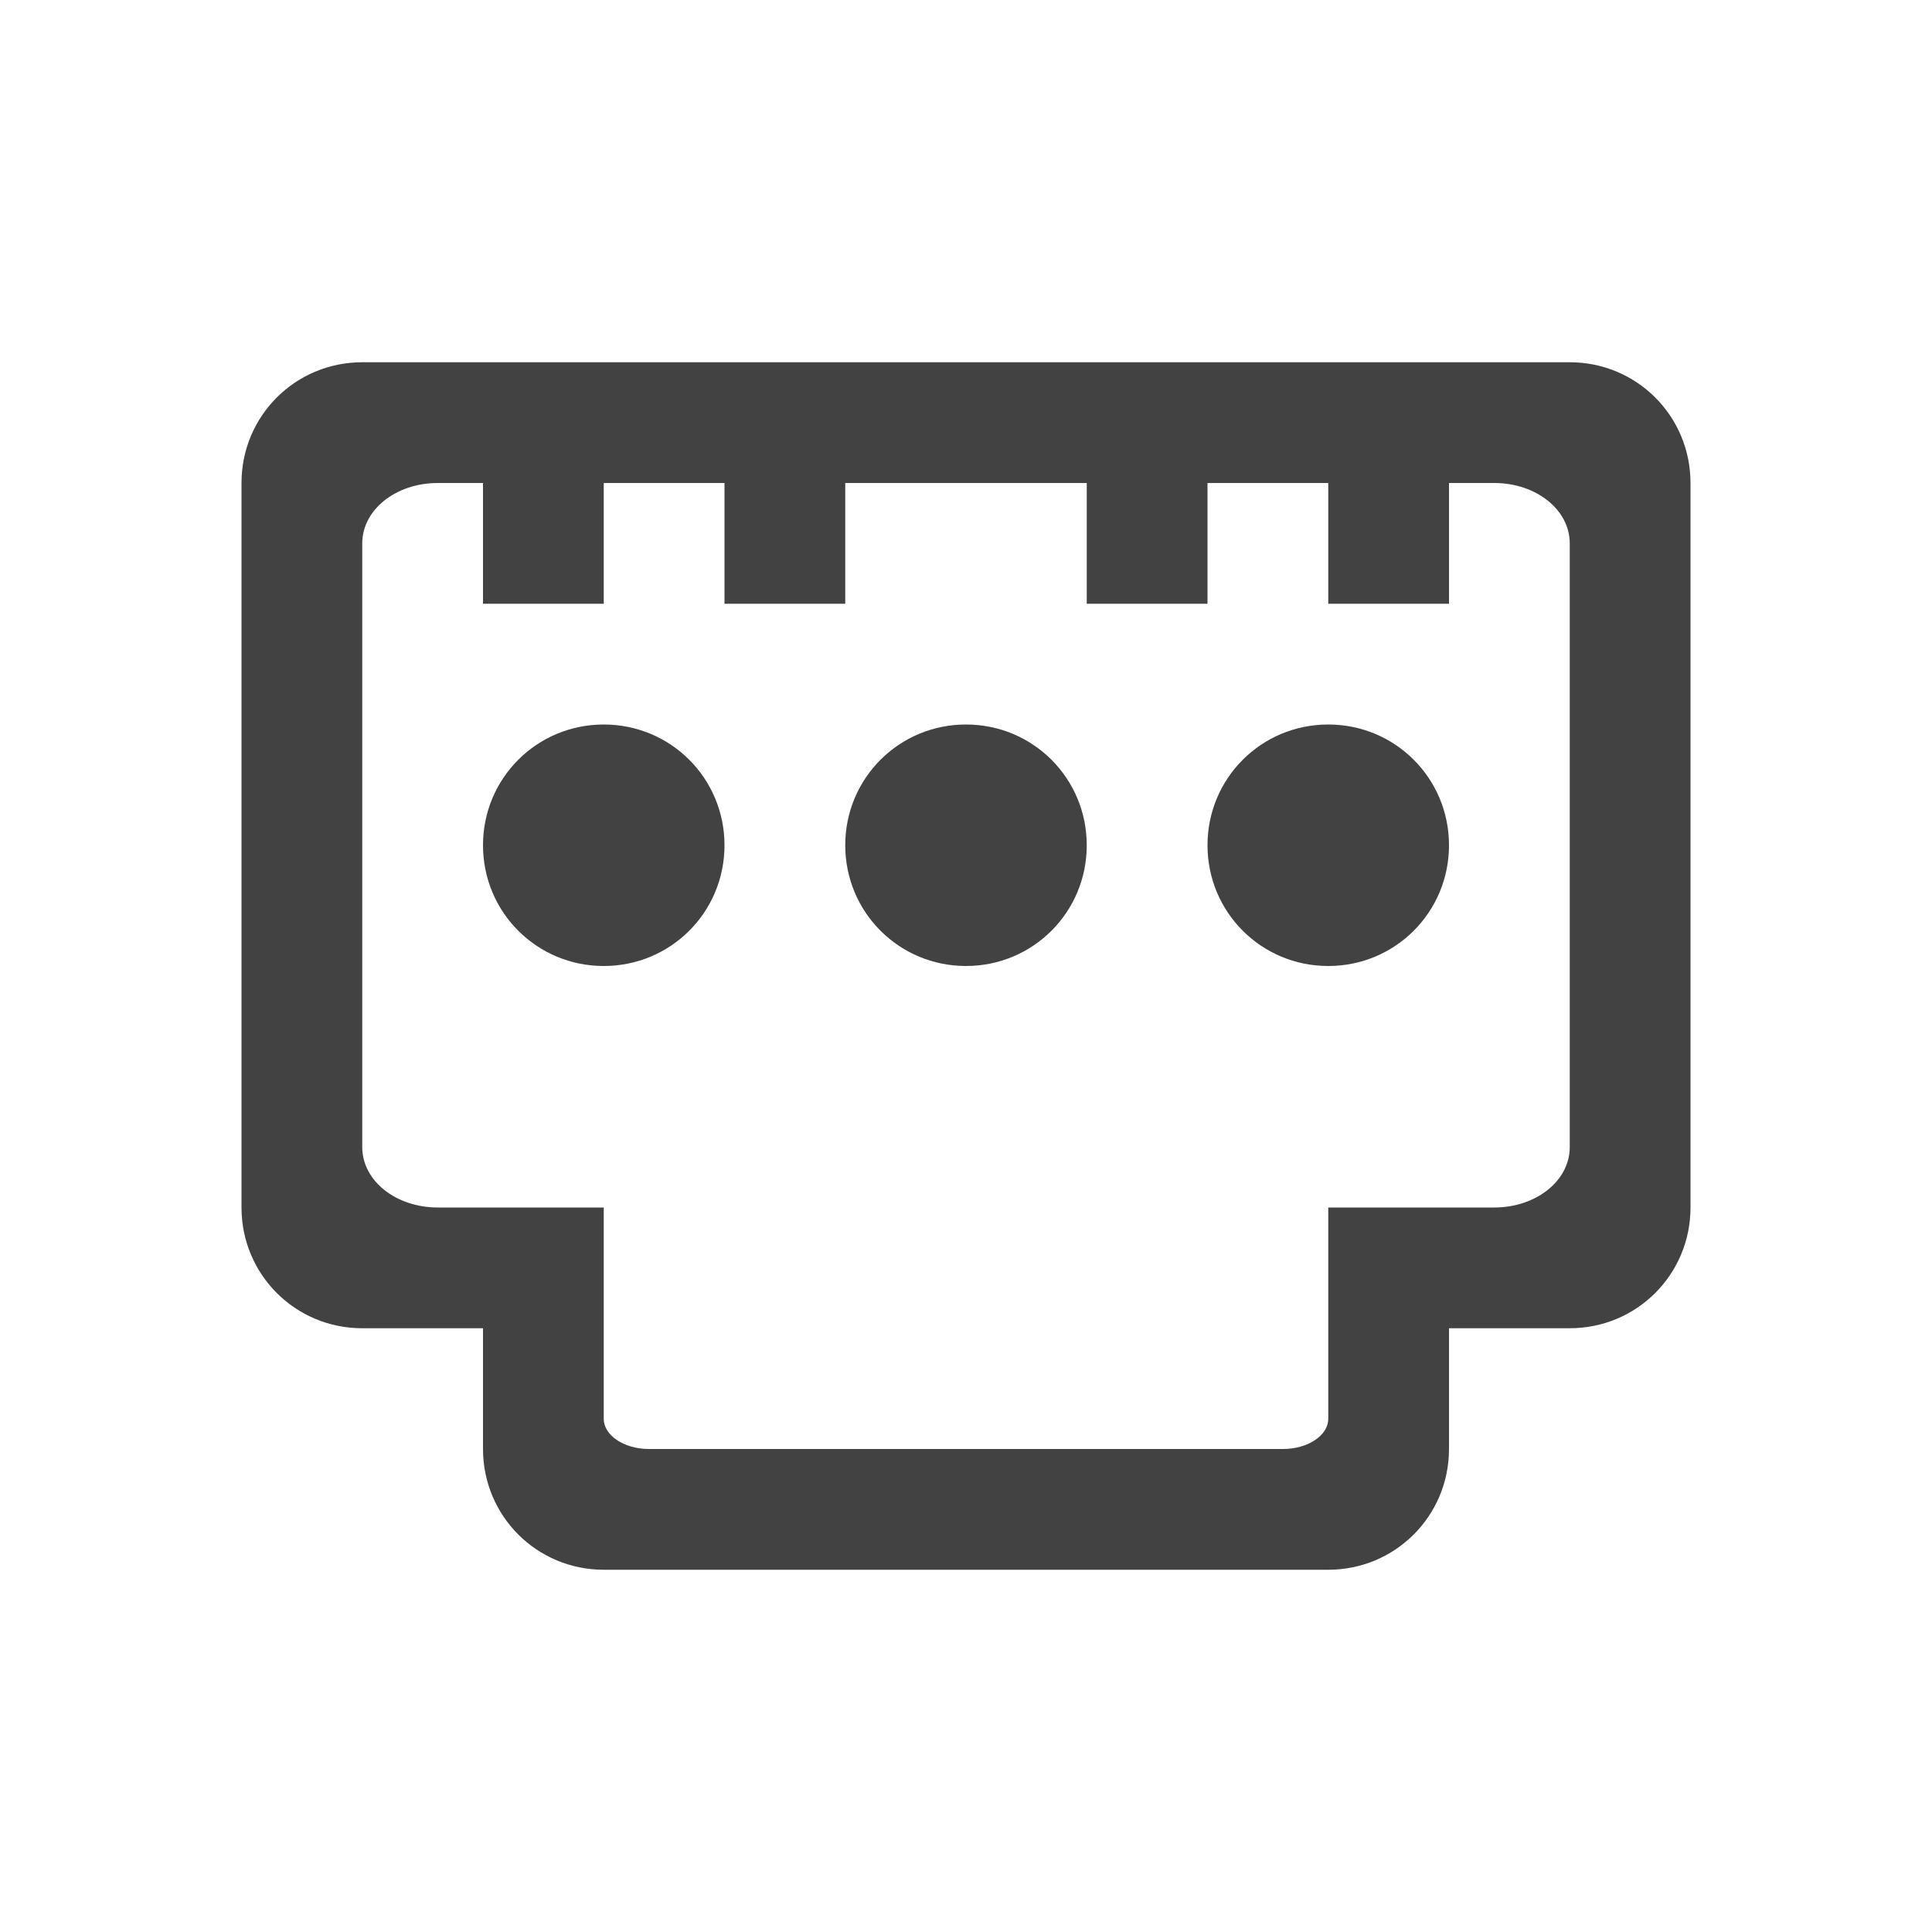
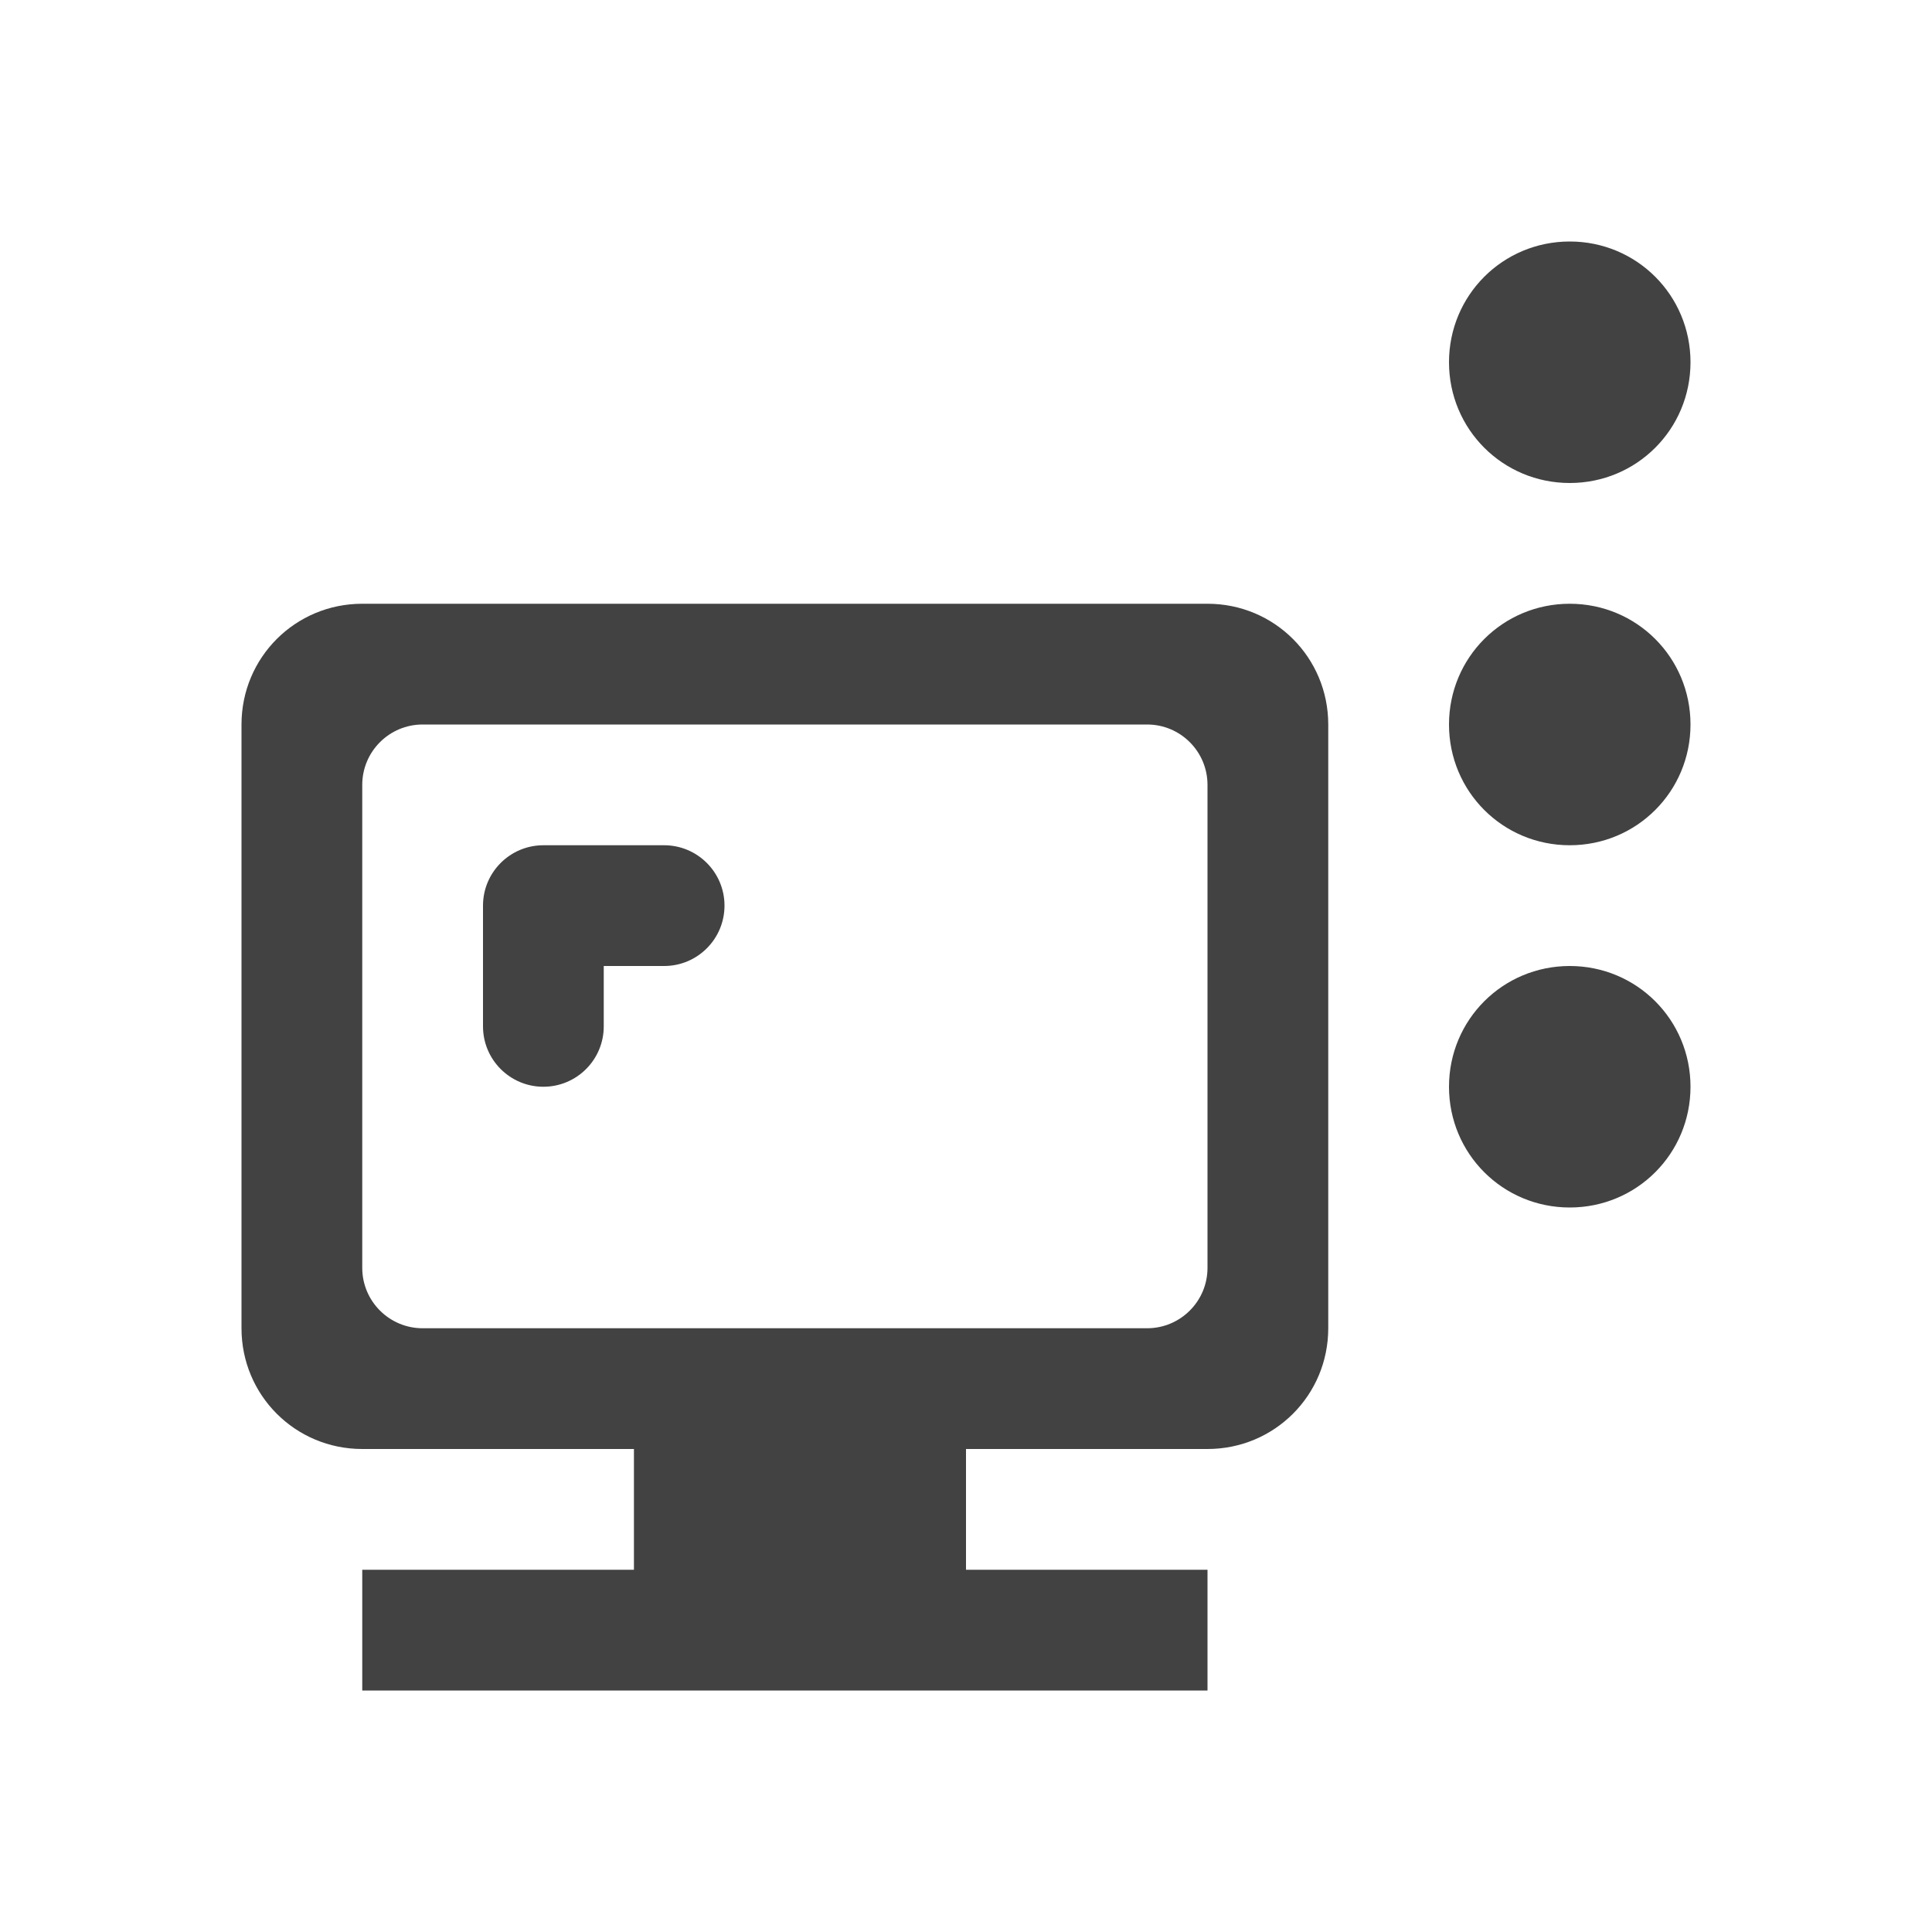
<svg xmlns="http://www.w3.org/2000/svg" width="24px" height="24px" viewBox="0 0 24 24" version="1.1">
  <g id="surface1">
    <defs>
      <style id="current-color-scheme" type="text/css">
   .ColorScheme-Text { color:#424242; } .ColorScheme-Highlight { color:#eeeeee; }
  </style>
    </defs>
-     <path style="fill:currentColor" class="ColorScheme-Text" d="M 4.5 4.5 C 3.668 4.5 3 5.168 3 6 L 3 15 C 3 15.832 3.668 16.5 4.5 16.5 L 6 16.5 L 6 18 C 6 18.832 6.668 19.5 7.5 19.5 L 16.5 19.5 C 17.332 19.5 18 18.832 18 18 L 18 16.5 L 19.5 16.5 C 20.332 16.5 21 15.832 21 15 L 21 6 C 21 5.168 20.332 4.5 19.5 4.5 Z M 5.438 6 L 6 6 L 6 7.5 L 7.5 7.5 L 7.5 6 L 9 6 L 9 7.5 L 10.5 7.5 L 10.5 6 L 13.5 6 L 13.5 7.5 L 15 7.5 L 15 6 L 16.5 6 L 16.5 7.5 L 18 7.5 L 18 6 L 18.562 6 C 19.082 6 19.5 6.332 19.5 6.75 L 19.5 14.25 C 19.5 14.668 19.082 15 18.562 15 L 16.5 15 L 16.5 17.625 C 16.5 17.832 16.246 18 15.938 18 L 8.062 18 C 7.754 18 7.5 17.832 7.5 17.625 L 7.5 15 L 5.438 15 C 4.918 15 4.5 14.668 4.5 14.25 L 4.5 6.75 C 4.5 6.332 4.918 6 5.438 6 Z M 7.5 9 C 6.668 9 6 9.668 6 10.5 C 6 11.332 6.668 12 7.5 12 C 8.332 12 9 11.332 9 10.5 C 9 9.668 8.332 9 7.5 9 Z M 12 9 C 11.168 9 10.5 9.668 10.5 10.5 C 10.5 11.332 11.168 12 12 12 C 12.832 12 13.5 11.332 13.5 10.5 C 13.5 9.668 12.832 9 12 9 Z M 16.5 9 C 15.668 9 15 9.668 15 10.5 C 15 11.332 15.668 12 16.5 12 C 17.332 12 18 11.332 18 10.5 C 18 9.668 17.332 9 16.5 9 Z M 16.5 9 " />
+     <path style="fill:currentColor" class="ColorScheme-Text" d="M 19.5 3 C 18.668 3 18 3.668 18 4.5 C 18 5.332 18.668 6 19.5 6 C 20.332 6 21 5.332 21 4.5 C 21 3.668 20.332 3 19.5 3 Z M 4.5 7.5 C 3.668 7.5 3 8.168 3 9 L 3 16.5 C 3 17.332 3.668 18 4.5 18 L 7.875 18 L 7.875 19.5 L 4.5 19.5 L 4.5 21 L 15 21 L 15 19.5 L 12 19.5 L 12 18 L 15 18 C 15.832 18 16.5 17.332 16.5 16.5 L 16.5 9 C 16.5 8.168 15.832 7.5 15 7.5 Z M 19.5 7.5 C 18.668 7.5 18 8.168 18 9 C 18 9.832 18.668 10.5 19.5 10.5 C 20.332 10.5 21 9.832 21 9 C 21 8.168 20.332 7.5 19.5 7.5 Z M 5.25 9 L 14.25 9 C 14.664 9 15 9.336 15 9.75 L 15 15.75 C 15 16.164 14.664 16.5 14.25 16.5 L 5.25 16.5 C 4.836 16.5 4.5 16.164 4.5 15.75 L 4.5 9.75 C 4.5 9.336 4.836 9 5.25 9 Z M 6.75 10.5 C 6.336 10.5 6 10.836 6 11.25 L 6 12.75 C 6 13.164 6.336 13.5 6.75 13.5 C 7.164 13.5 7.5 13.164 7.5 12.75 L 7.5 12 L 8.25 12 C 8.664 12 9 11.664 9 11.25 C 9 10.836 8.664 10.5 8.25 10.5 Z M 19.5 12 C 18.668 12 18 12.668 18 13.5 C 18 14.332 18.668 15 19.5 15 C 20.332 15 21 14.332 21 13.5 C 21 12.668 20.332 12 19.5 12 Z M 19.5 12 " />
  </g>
</svg>
